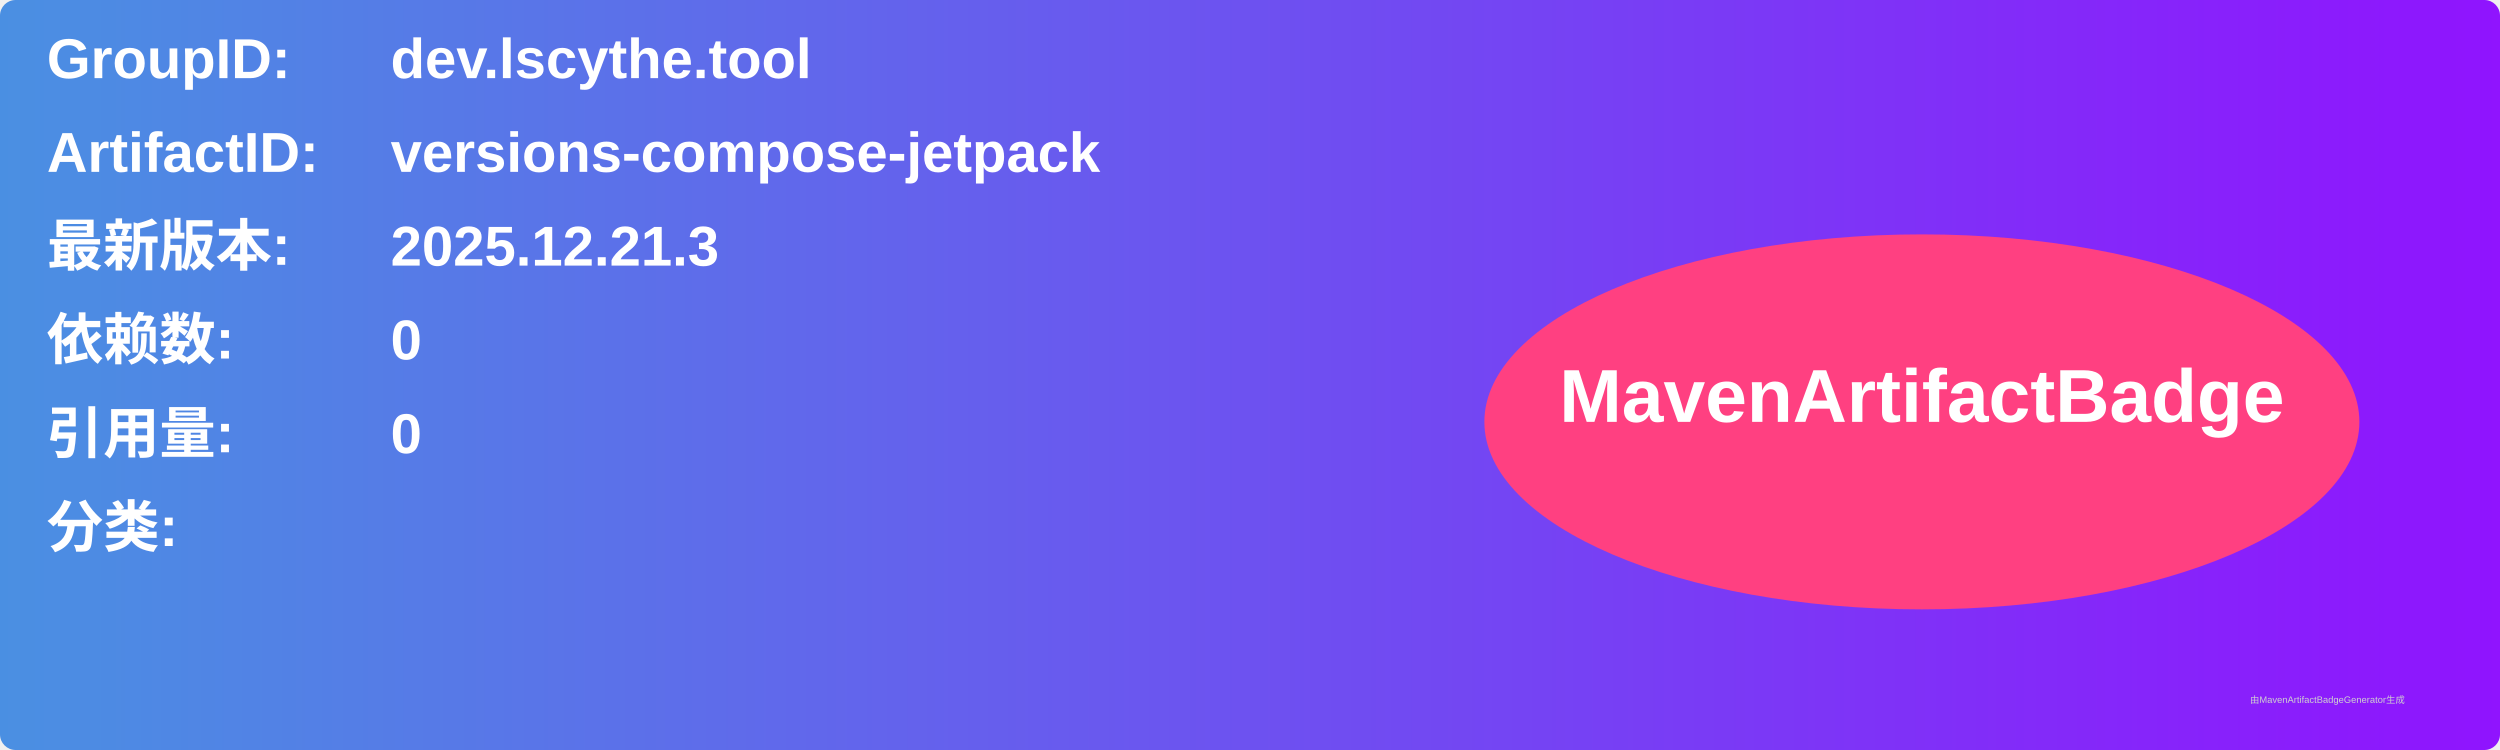
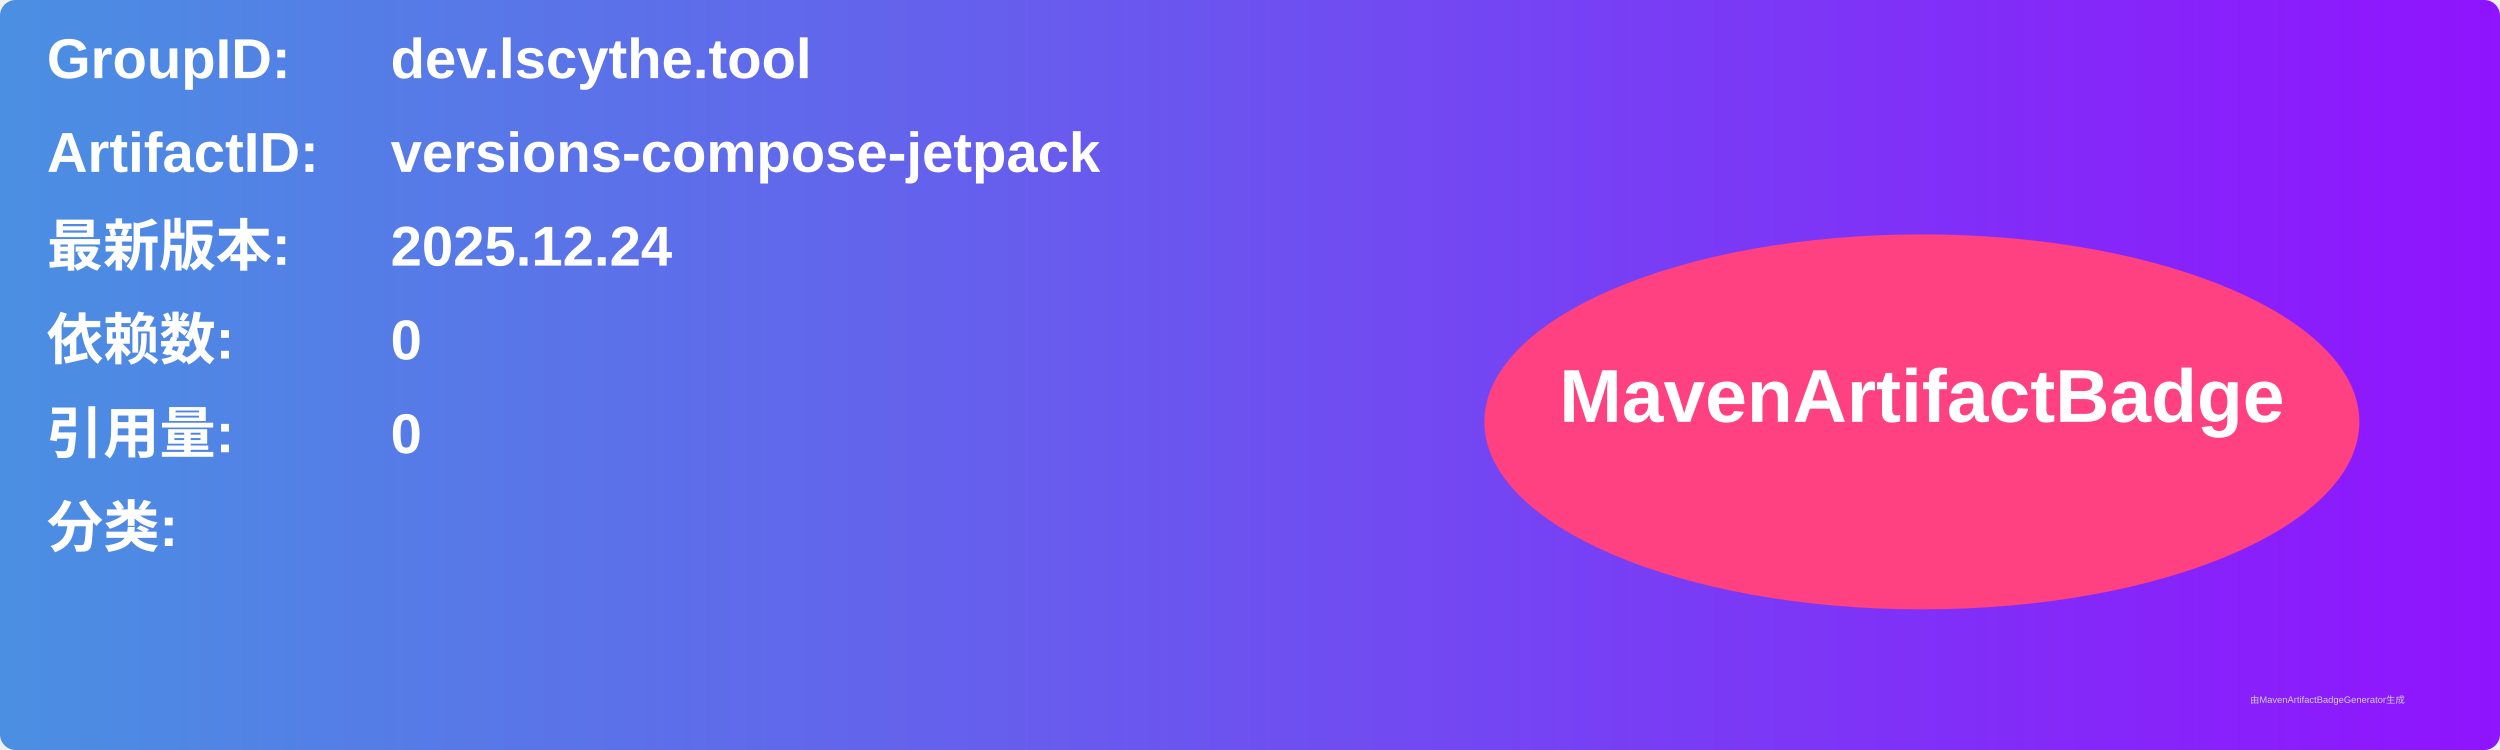
<svg xmlns="http://www.w3.org/2000/svg" width="800" height="240" viewBox="0 0 800 240">
  <linearGradient id="grad" x1="0%" y1="0%" x2="100%" y2="0%">
    <stop offset="0%" stop-color="#4a90e2" />
    <stop offset="100%" stop-color="#9013fe" />
  </linearGradient>
  <rect width="100%" height="100%" rx="5" ry="5" fill="url(#grad)" />
  <g transform="translate(15, 15)">
    <text x="0" y="10" font-family="Arial" font-size="18" fill="white" font-weight="bold" width="260">GroupID:</text>
    <text x="110" y="10" font-family="Arial" font-size="18" fill="white" font-weight="bold" width="460">dev.lscythe.tool</text>
    <text x="0" y="40" font-family="Arial" font-size="18" fill="white" font-weight="bold" width="260">ArtifactID:</text>
    <text x="110" y="40" font-family="Arial" font-size="18" fill="white" font-weight="bold" width="460">versions-compose-jetpack</text>
    <text x="0" y="70" font-family="Arial" font-size="18" fill="white" font-weight="bold">最新版本:</text>
    <text x="110" y="70" font-family="Arial" font-size="18" fill="white" font-weight="bold">
-       <tspan font-weight="bold">2025.12.21.3</tspan>
+       <tspan font-weight="bold">2025.12.24</tspan>
    </text>
    <text x="0" y="100" font-family="Arial" font-size="18" fill="white" font-weight="bold">依赖数: </text>
    <text x="110" y="100" font-family="Arial" font-size="18" fill="white">
      <tspan font-weight="bold">0</tspan>
    </text>
    <text x="0" y="130" font-family="Arial" font-size="18" fill="white" font-weight="bold">引用量: </text>
    <text x="110" y="130" font-family="Arial" font-size="18" fill="white">
      <tspan font-weight="bold">0</tspan>
    </text>
    <text x="0" y="160" font-family="Arial" font-size="18" fill="white" font-weight="bold">分类:</text>
    <text x="10" y="190" font-family="Arial" font-size="10" fill="white">
      <tspan font-weight="bold" />
    </text>
    <ellipse cx="600" cy="120" rx="140" ry="60" fill="#ff4081" />
    <text x="600" y="120" text-anchor="middle" font-family="Arial" font-size="24" fill="white" font-weight="bold">MavenArtifactBadge</text>
  </g>
  <text x="720" y="225" font-family="Arial" font-size="3" fill="#d0d0d0">由MavenArtifactBadgeGenerator生成</text>
</svg>
